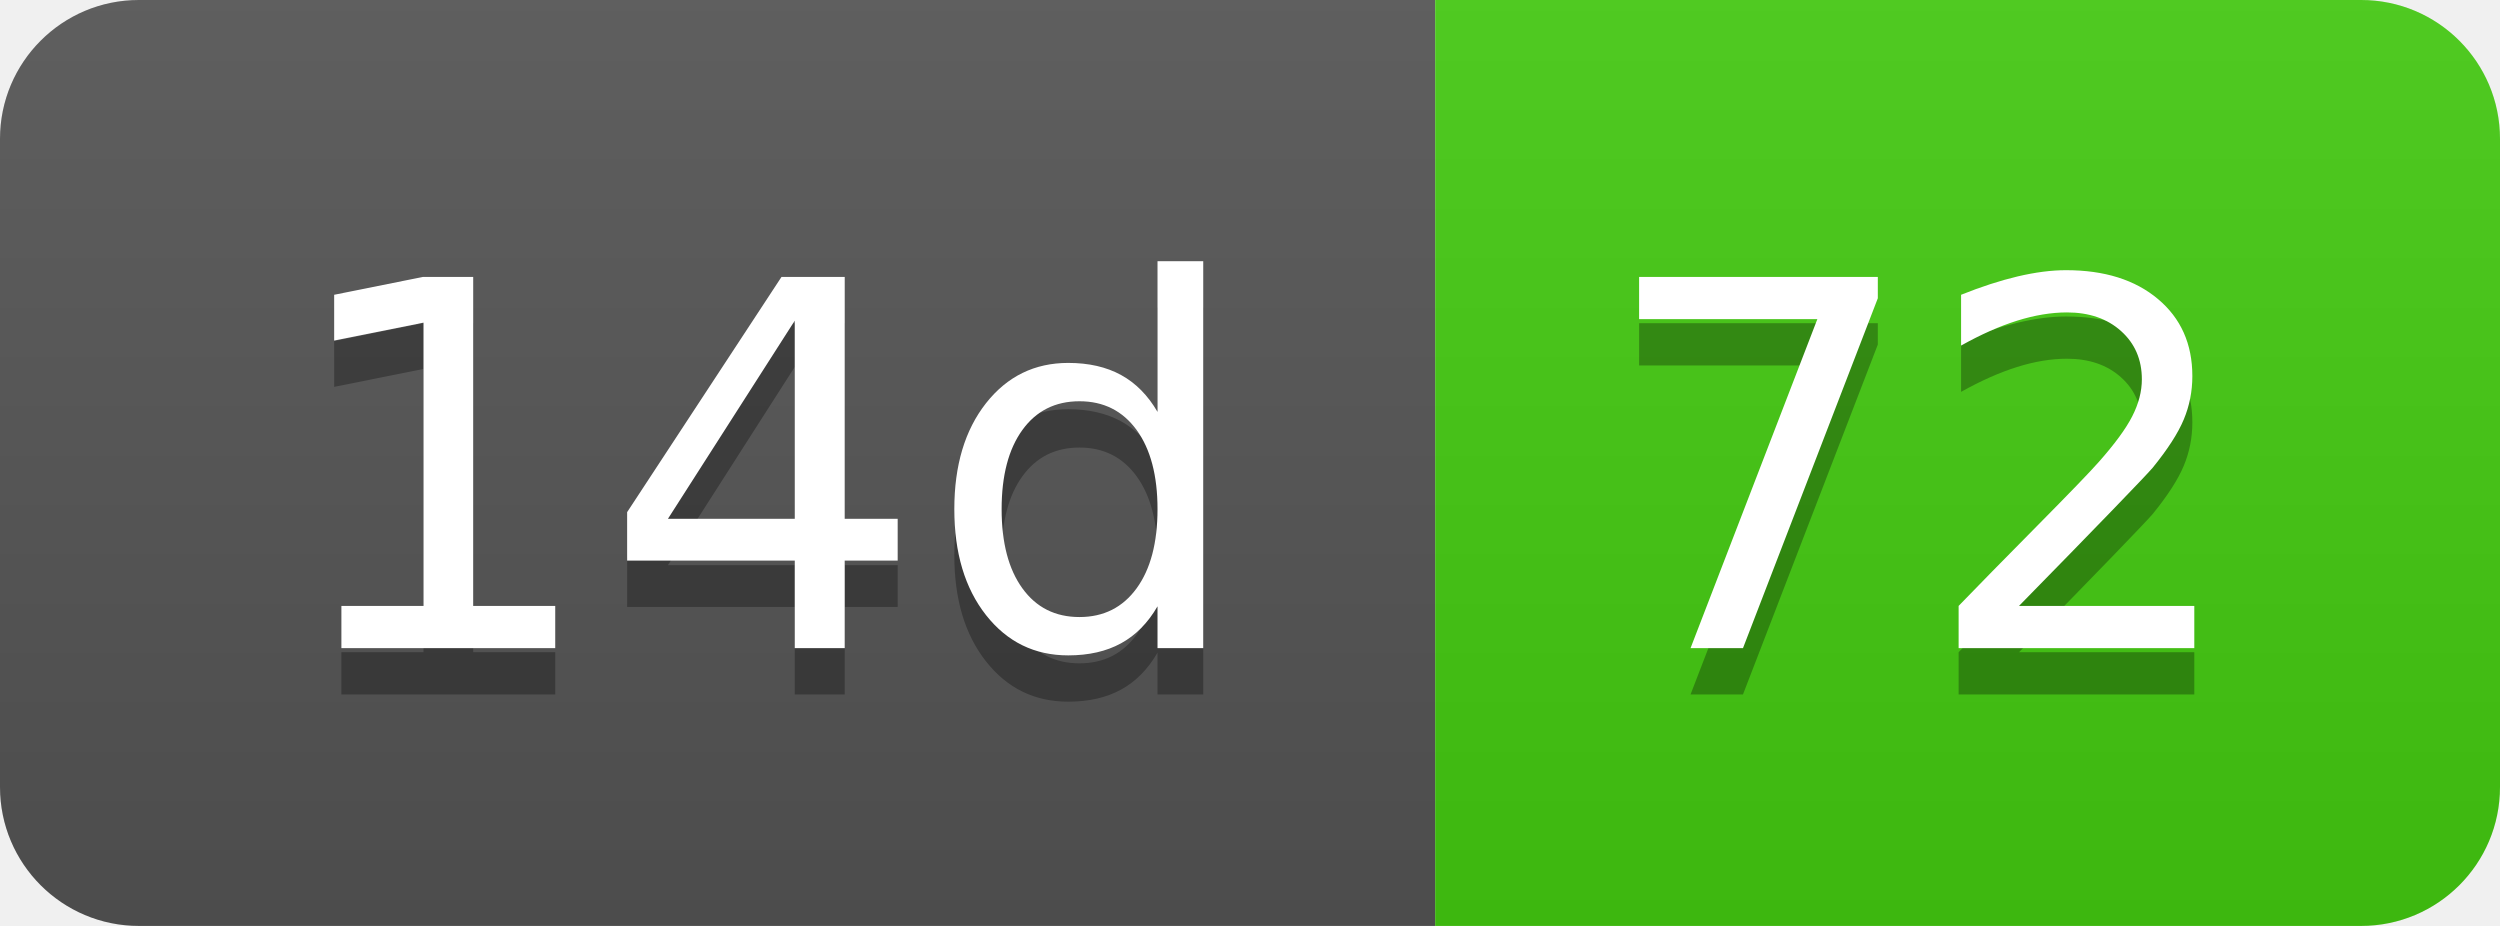
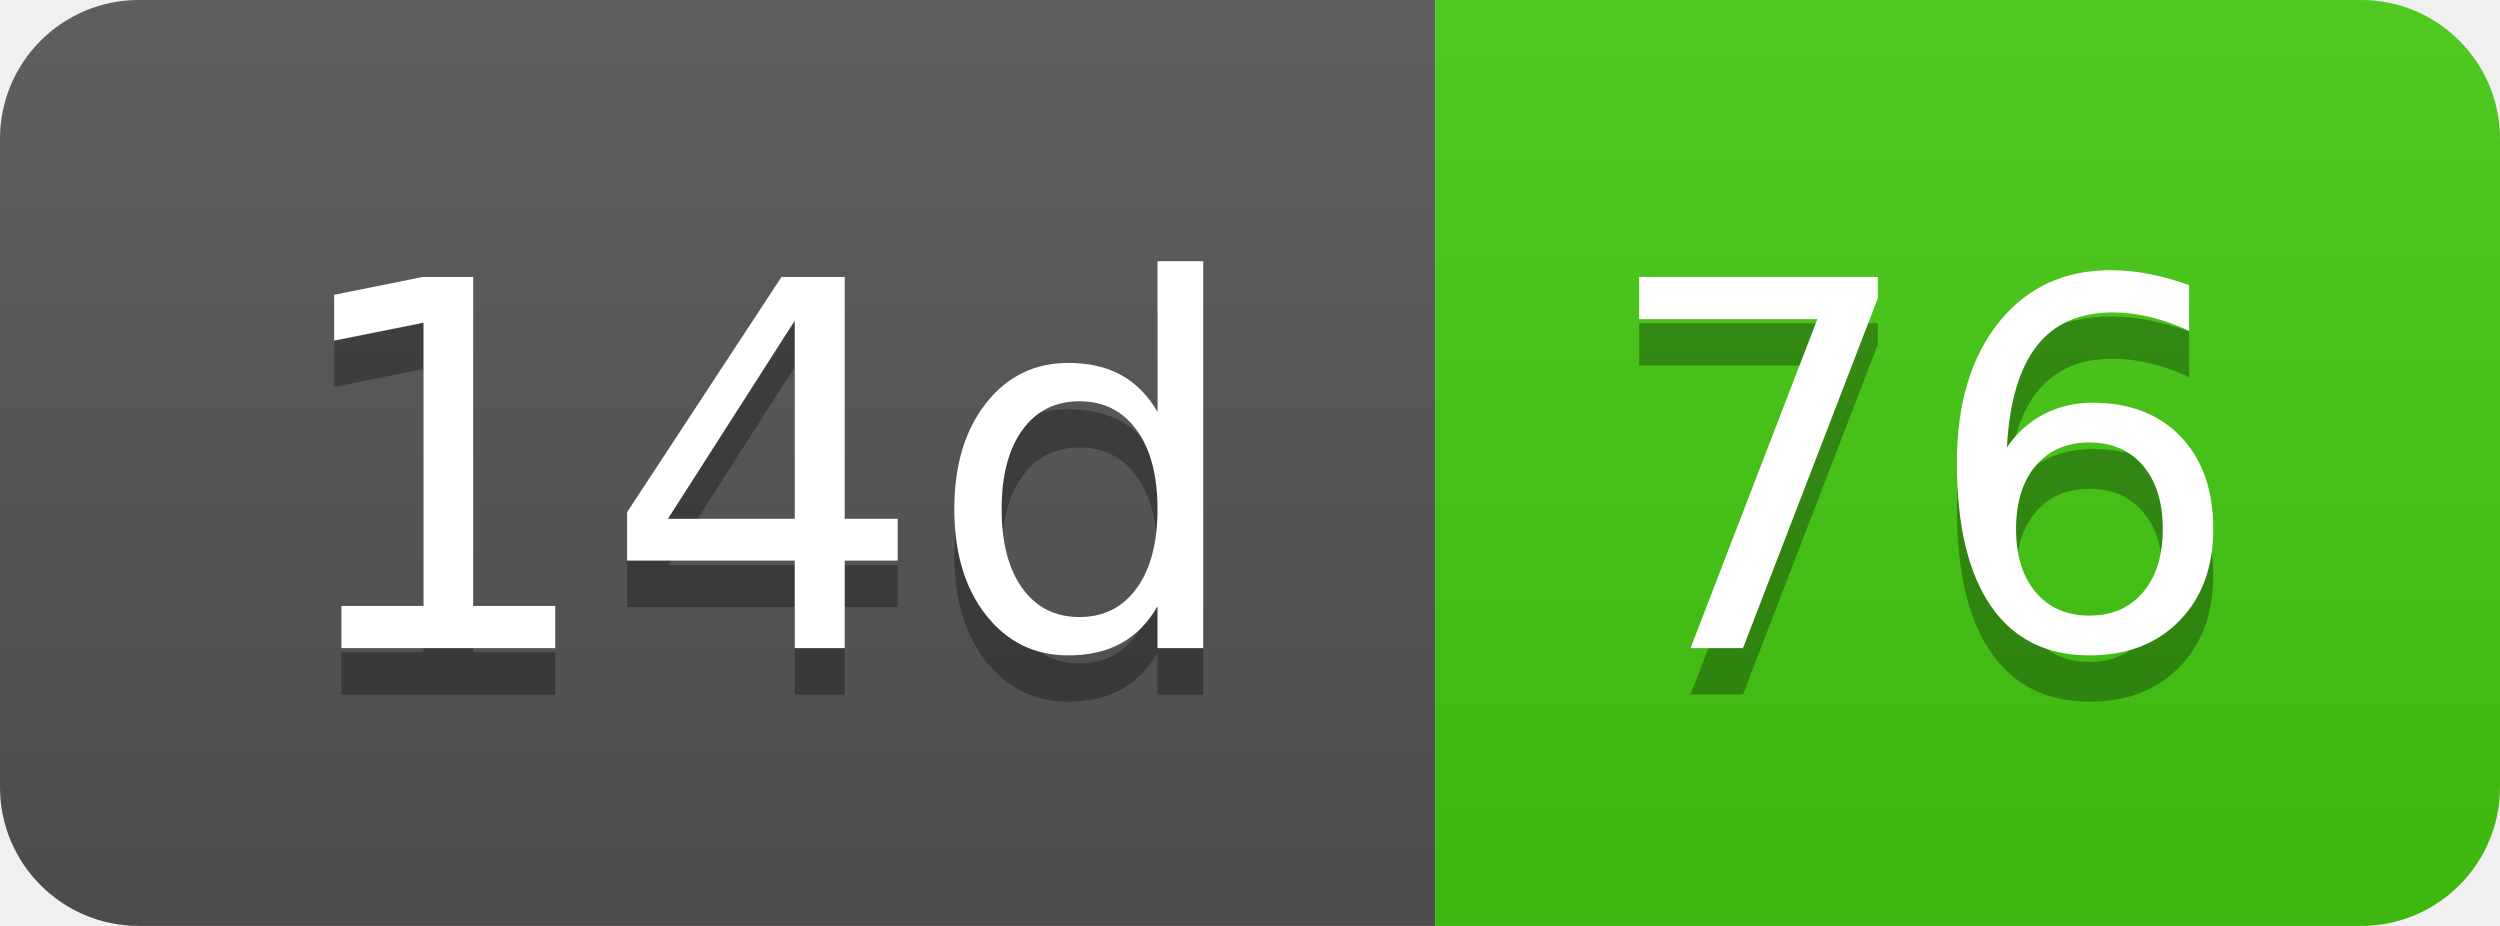
- <svg xmlns="http://www.w3.org/2000/svg" width="54" height="20" role="img" aria-label="14d: 72">
+ <svg xmlns="http://www.w3.org/2000/svg" width="54" height="20" role="img" aria-label="14d: 76">
  <linearGradient id="s" x2="0" y2="100%">
    <stop offset="0" stop-color="#bbb" stop-opacity=".1" />
    <stop offset="1" stop-opacity=".1" />
  </linearGradient>
  <clipPath id="r">
    <rect width="54" height="20" rx="3" fill="#fff" />
  </clipPath>
  <g clip-path="url(#r)">
    <rect width="31" height="20" fill="#555" />
    <rect x="31" width="23" height="20" fill="#4c1" />
    <rect width="54" height="20" fill="url(#s)" />
  </g>
  <g fill="#fff" text-anchor="middle" font-family="Verdana,Geneva,DejaVu Sans,sans-serif" text-rendering="geometricPrecision" font-size="110">
    <text aria-hidden="true" x="165" y="150" fill="#010101" fill-opacity=".3" transform="scale(.1)" textLength="210">14d</text>
    <text x="165" y="140" transform="scale(.1)" fill="#fff" textLength="210">14d</text>
-     <text aria-hidden="true" x="415" y="150" fill="#010101" fill-opacity=".3" transform="scale(.1)" textLength="130">72</text>
-     <text x="415" y="140" transform="scale(.1)" fill="#fff" textLength="130">72</text>
+     <text aria-hidden="true" x="415" y="150" fill="#010101" fill-opacity=".3" transform="scale(.1)" textLength="130">76</text>
+     <text x="415" y="140" transform="scale(.1)" fill="#fff" textLength="130">76</text>
  </g>
</svg>
